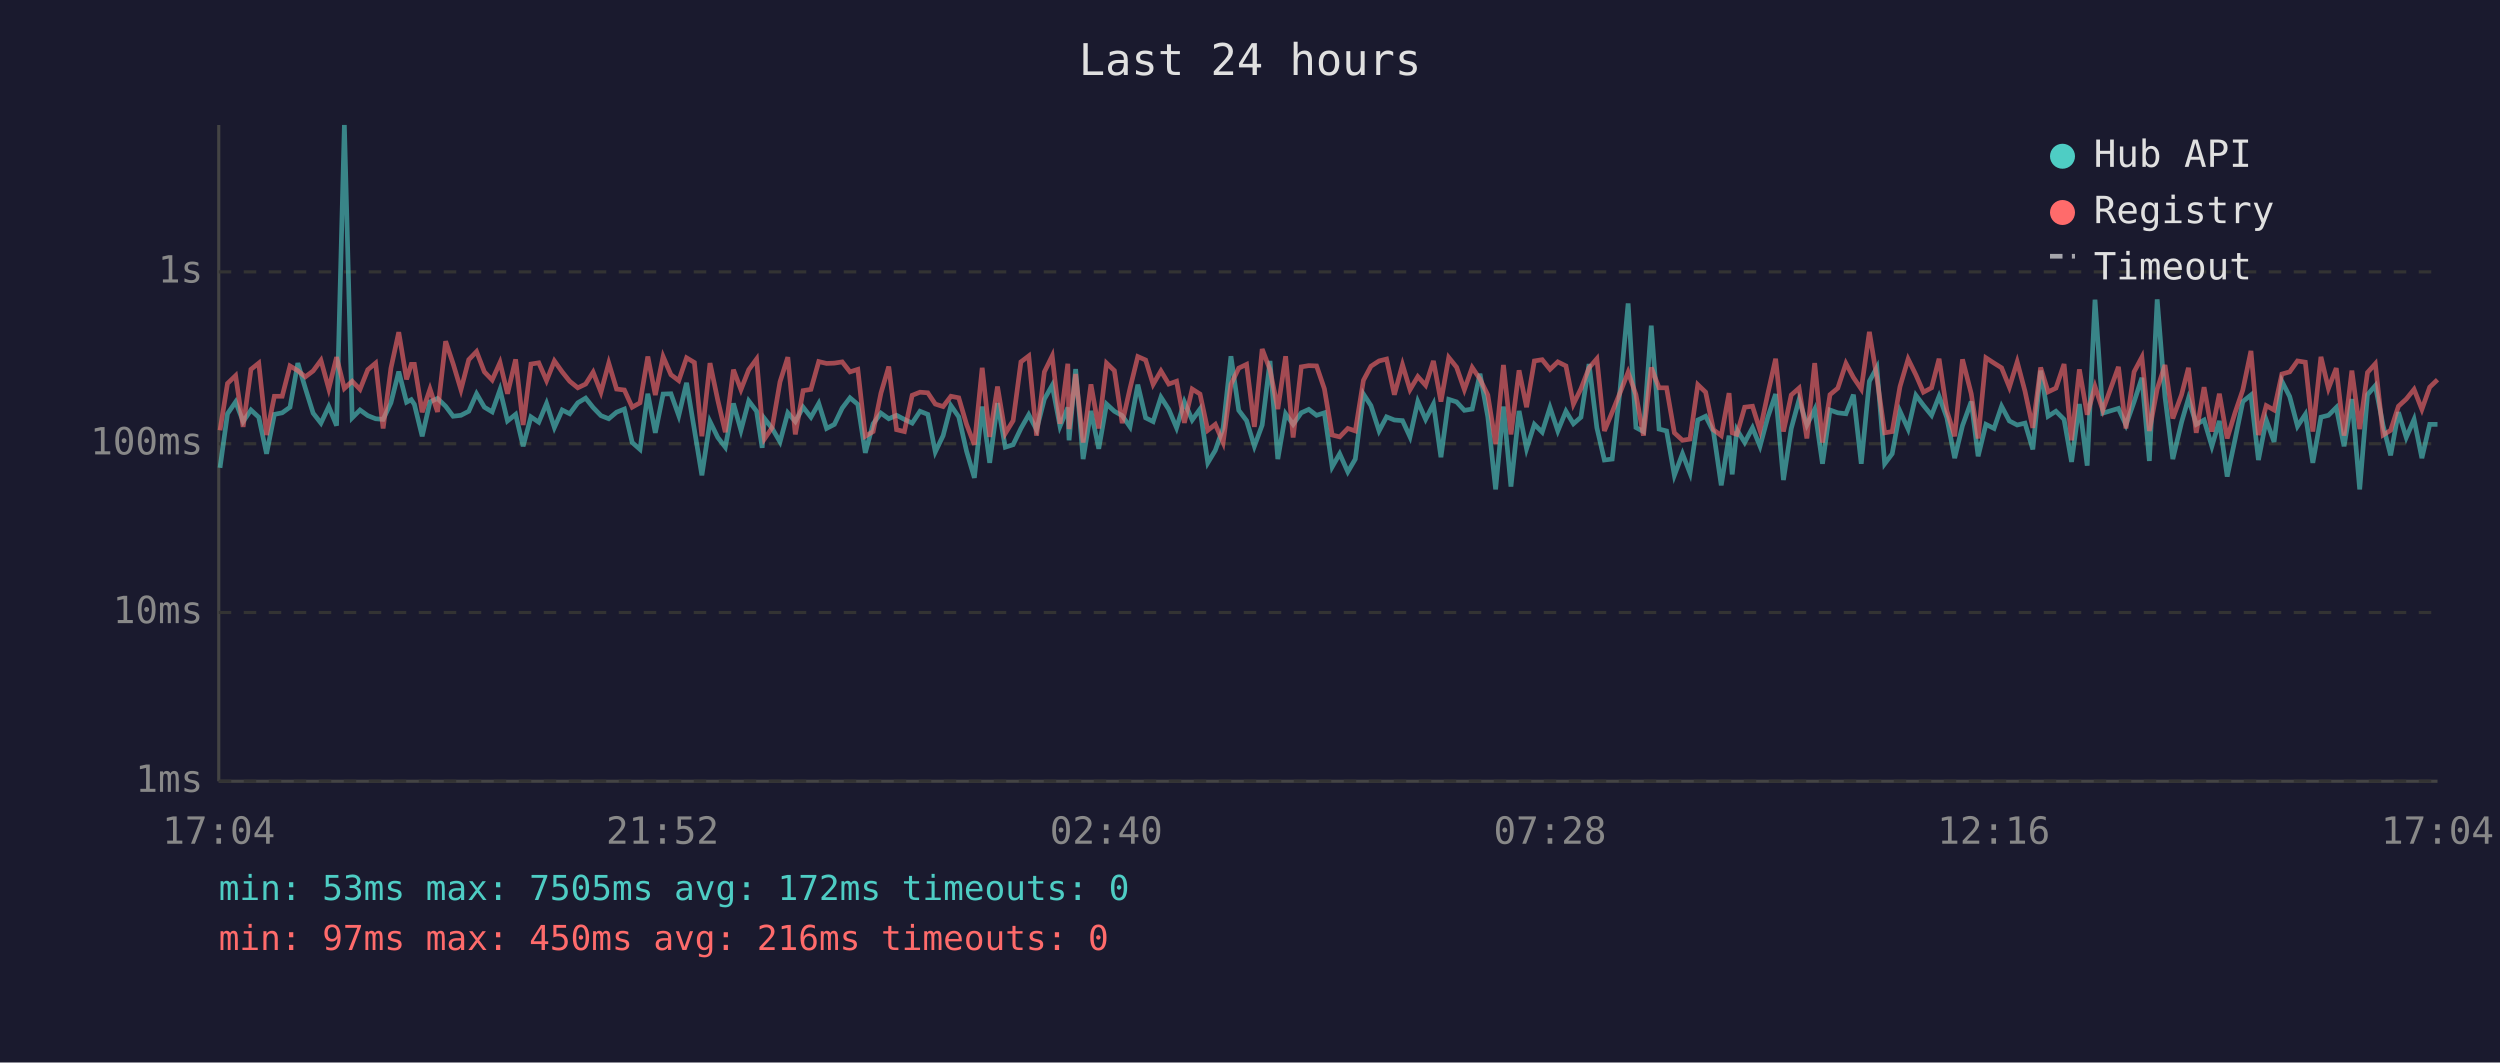
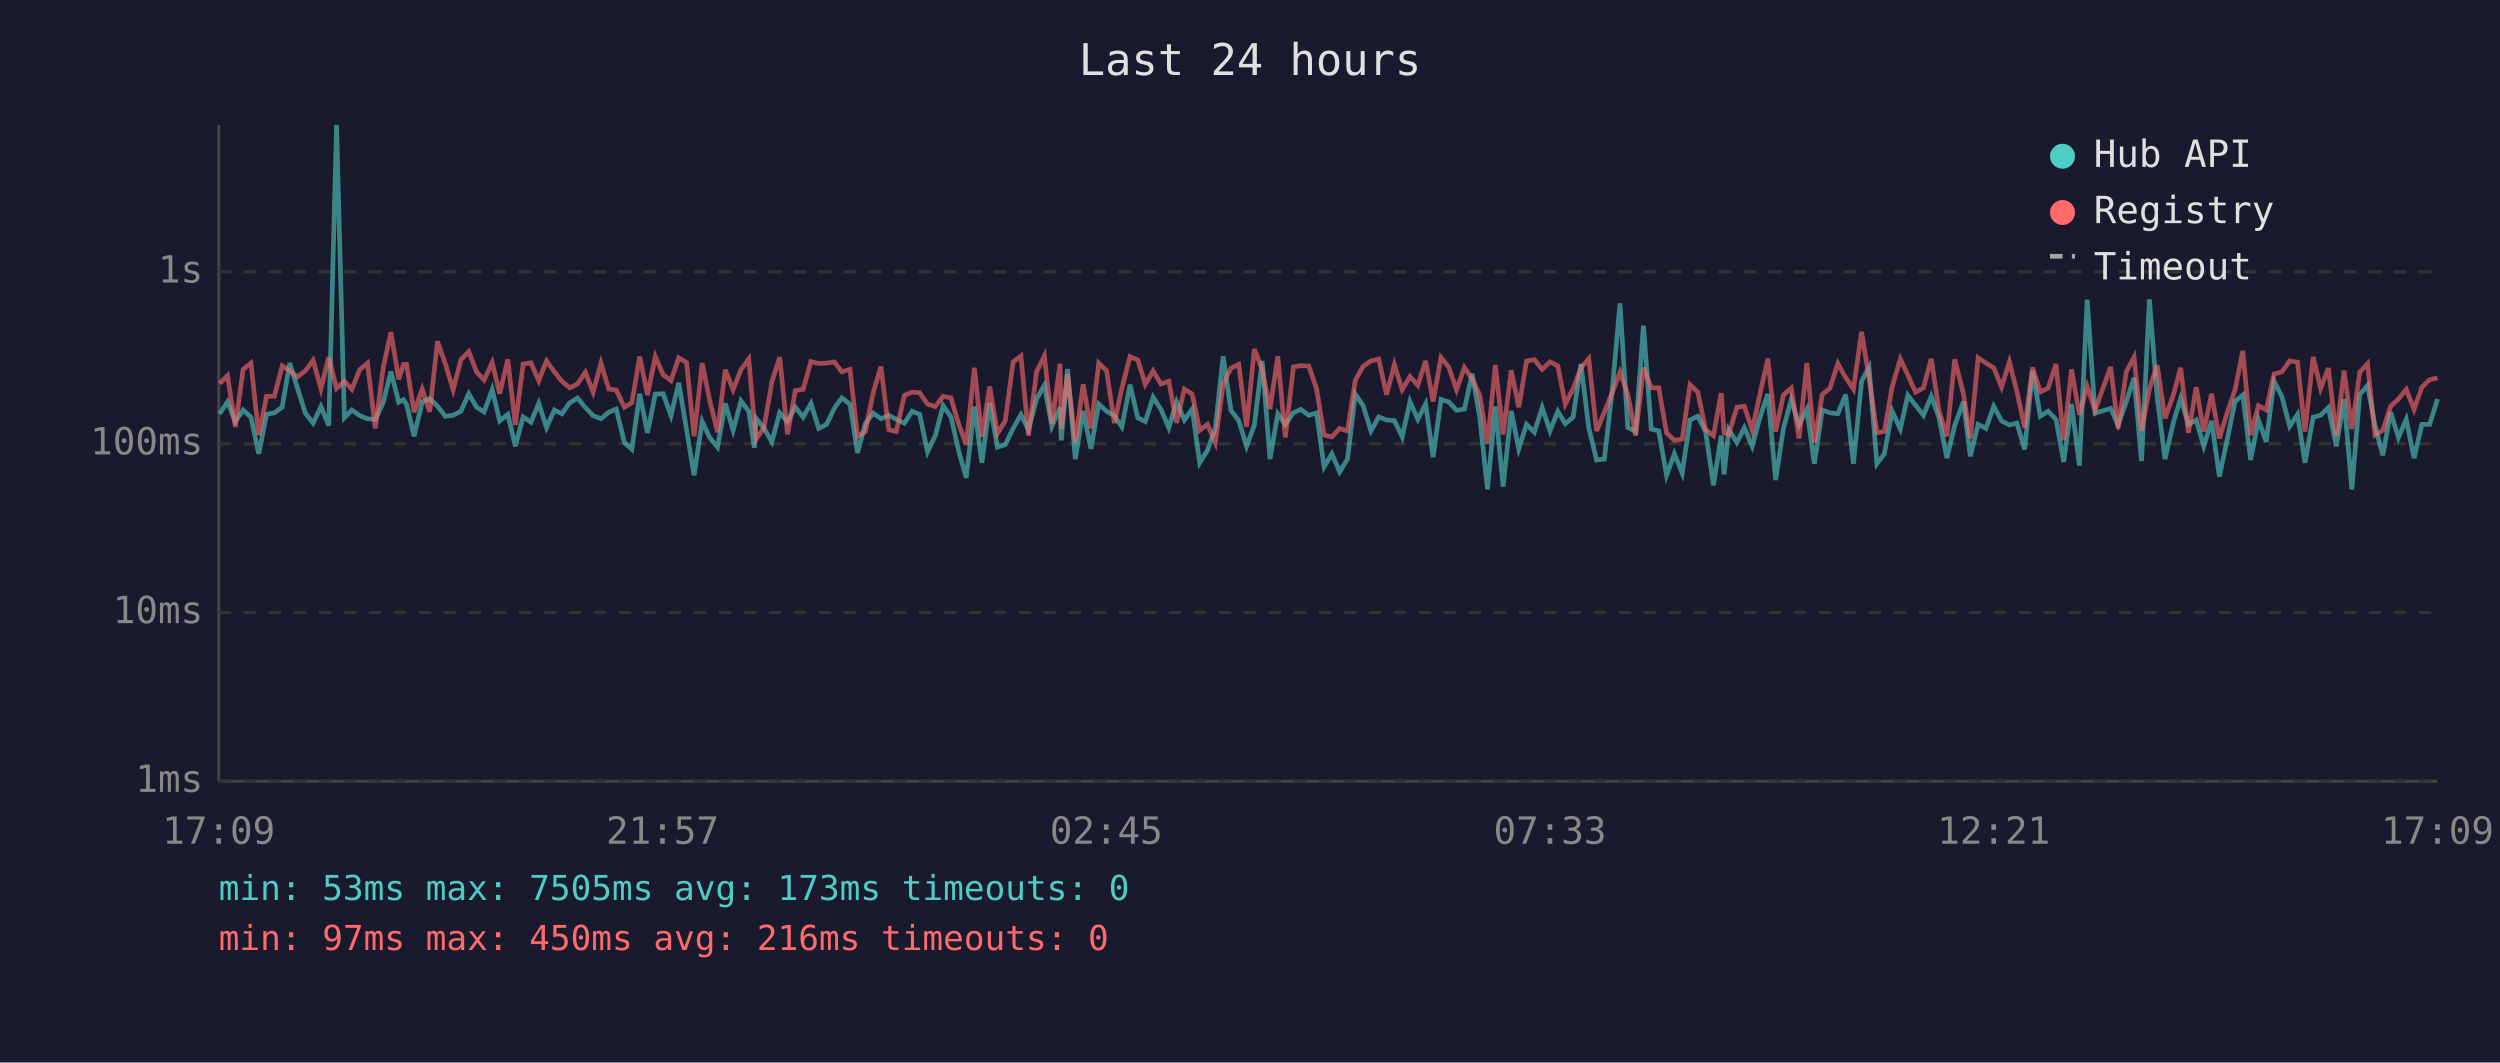
<svg xmlns="http://www.w3.org/2000/svg" viewBox="0 0 800 340" font-family="monospace" font-size="12">
  <rect width="800" height="340" fill="#1a1a2e" />
  <text x="400" y="24" fill="#e0e0e0" font-size="14" text-anchor="middle">Last 24 hours</text>
  <line x1="70" y1="40" x2="70" y2="250" stroke="#444" stroke-width="1" />
  <line x1="70" y1="250" x2="780" y2="250" stroke="#444" stroke-width="1" />
  <line x1="70" y1="250" x2="780" y2="250" stroke="#333" stroke-width="1" stroke-dasharray="4" />
  <text x="65" y="250" fill="#888" text-anchor="end" dominant-baseline="middle">1ms</text>
  <line x1="70" y1="196" x2="780" y2="196" stroke="#333" stroke-width="1" stroke-dasharray="4" />
  <text x="65" y="196" fill="#888" text-anchor="end" dominant-baseline="middle">10ms</text>
  <line x1="70" y1="142" x2="780" y2="142" stroke="#333" stroke-width="1" stroke-dasharray="4" />
  <text x="65" y="142" fill="#888" text-anchor="end" dominant-baseline="middle">100ms</text>
  <line x1="70" y1="87" x2="780" y2="87" stroke="#333" stroke-width="1" stroke-dasharray="4" />
  <text x="65" y="87" fill="#888" text-anchor="end" dominant-baseline="middle">1s</text>
-   <text x="70" y="270" fill="#888" text-anchor="middle">17:04</text>
-   <text x="212" y="270" fill="#888" text-anchor="middle">21:52</text>
-   <text x="354" y="270" fill="#888" text-anchor="middle">02:40</text>
-   <text x="496" y="270" fill="#888" text-anchor="middle">07:28</text>
-   <text x="638" y="270" fill="#888" text-anchor="middle">12:16</text>
-   <text x="780" y="270" fill="#888" text-anchor="middle">17:04</text>
-   <polyline points="70.4,149.7 72.8,132.4 75.4,128.6 77.8,134.9 80.3,131.2 82.8,133.5 85.3,145.2 87.8,132.6 90.3,132.1 92.8,130.3 95.3,116.2 97.7,124.2 100.2,132.2 102.7,135.4 105.2,130.1 107.7,136.2 110.2,40.0 112.7,133.7 115.2,131.2 117.7,133.0 120.2,134.0 122.6,134.2 125.1,128.9 127.6,118.9 130.1,128.7 131.6,127.9 132.6,129.4 135.1,139.6 137.6,128.6 140.0,127.5 142.6,130.0 145.0,133.2 147.5,132.9 150.0,131.6 152.5,126.0 155.0,130.3 157.5,131.8 160.0,124.7 162.4,134.7 165.0,132.6 167.4,142.8 169.9,133.4 172.4,135.1 174.9,129.1 177.4,136.8 179.9,131.2 182.3,132.4 184.9,128.9 187.4,127.4 189.8,130.4 192.3,133.0 194.8,134.0 197.3,131.9 199.8,130.9 202.3,141.6 204.8,143.8 207.3,126.0 209.7,138.5 212.2,126.1 214.7,126.0 217.2,133.0 219.7,122.5 222.2,137.5 224.6,152.1 227.2,134.9 229.7,140.0 232.1,143.1 234.7,129.1 237.1,137.7 239.6,128.3 242.1,131.6 243.9,143.3 244.6,133.9 247.1,137.1 249.6,141.4 252.1,132.1 254.5,134.9 257.0,130.3 259.5,133.5 262.0,129.1 264.5,137.1 267.0,135.8 269.5,130.6 272.0,127.3 274.5,129.4 276.9,144.9 279.4,135.6 281.9,132.2 284.4,134.0 286.9,132.9 289.4,134.2 291.9,135.4 294.4,131.6 296.9,132.6 299.3,144.6 301.8,139.4 304.3,129.8 306.8,133.4 309.3,144.4 311.8,152.9 314.3,130.1 316.7,148.1 319.2,129.0 321.7,143.1 324.2,142.3 326.7,137.1 329.2,132.7 331.7,137.5 334.2,127.7 336.7,123.3 339.2,136.4 341.7,130.4 342.1,140.9 344.2,118.1 346.6,146.9 349.1,131.5 351.6,143.6 354.1,129.3 356.6,131.6 359.1,133.0 361.6,136.6 364.1,123.1 366.6,133.7 369.0,134.9 371.5,127.1 374.0,131.0 376.5,136.9 379.0,128.6 381.5,134.4 384.0,130.9 386.5,148.1 388.9,144.1 391.4,136.9 393.9,114.0 396.4,131.3 398.9,134.6 401.4,142.8 403.9,136.0 406.4,115.5 408.9,146.9 411.4,132.4 413.8,135.8 416.4,132.1 418.8,131.0 421.3,132.9 423.8,132.1 426.3,149.4 428.7,145.2 431.3,151.0 433.7,146.9 436.3,126.1 438.7,129.8 441.3,137.9 443.7,133.4 446.2,134.4 448.8,134.6 451.2,139.8 453.7,128.5 456.2,134.2 458.7,129.3 461.1,146.3 463.6,127.8 466.1,128.6 468.6,131.3 471.1,130.9 473.6,119.6 476.1,133.4 478.6,156.6 481.1,130.1 483.5,155.7 486.1,131.5 488.5,143.6 491.0,135.8 493.5,138.3 496.0,130.4 498.5,137.9 501.1,131.6 503.5,135.6 505.9,133.5 508.5,116.5 511.0,136.9 513.4,147.2 515.9,146.9 518.4,125.0 521.0,97.1 523.5,136.8 525.9,138.1 528.4,104.2 530.9,137.3 533.3,137.9 535.8,152.1 538.4,145.2 540.8,151.4 543.3,134.4 545.8,133.2 548.3,138.1 550.8,155.3 553.3,139.4 554.3,151.8 555.8,137.5 558.3,141.6 560.8,136.9 563.2,142.8 565.7,133.5 568.2,126.1 570.7,153.6 573.2,137.1 575.7,127.9 578.2,136.0 580.7,131.0 583.2,148.4 585.6,131.2 588.1,132.1 590.7,132.4 593.1,126.3 595.6,148.4 598.2,122.0 600.6,117.6 603.1,148.4 605.5,145.2 608.0,131.6 610.6,137.3 613.1,126.5 615.5,129.7 618.1,132.9 620.5,126.8 623.0,133.7 625.5,146.6 628.0,136.2 630.8,128.5 633.0,146.0 635.5,135.8 638.1,137.1 640.5,130.0 643.0,134.7 645.5,136.0 648.0,135.4 650.5,143.8 653.0,118.6 655.4,133.2 657.9,131.6 660.5,134.2 662.9,147.8 665.4,129.3 667.9,149.0 670.4,95.9 672.9,132.2 677.9,130.7 680.3,136.0 682.9,128.6 685.4,120.9 687.8,147.5 690.3,95.8 692.8,127.0 695.3,146.9 698.1,135.1 700.3,127.5 702.8,135.8 705.3,134.4 707.8,142.8 710.2,134.7 712.7,152.5 715.2,140.7 717.7,128.5 720.3,126.4 722.7,147.2 725.2,134.4 727.7,141.4 730.2,122.0 732.7,126.9 735.2,136.4 737.7,132.6 740.1,148.1 742.7,133.5 745.1,132.9 747.6,130.4 750.1,142.8 752.6,127.7 755.1,156.6 757.6,126.3 760.1,123.4 762.6,136.2 765.0,145.7 767.5,131.9 770.0,140.0 772.5,134.2 775.0,146.6 777.5,135.8 780.0,135.8" fill="none" stroke="#4ecdc4" stroke-width="1.5" opacity="0.6" />
-   <polyline points="70.4,137.7 72.8,122.7 75.4,120.2 77.8,136.6 80.3,118.2 82.8,116.2 85.3,139.2 87.8,126.8 90.3,126.8 92.8,117.1 95.3,118.6 97.7,120.6 100.2,118.7 102.7,115.3 105.2,124.4 107.7,114.3 110.2,124.3 112.7,122.0 115.2,124.6 117.7,118.3 120.2,116.2 122.6,137.1 125.1,117.8 127.6,106.3 130.1,121.4 131.6,116.6 132.6,116.6 135.1,131.9 137.6,124.5 140.0,131.8 142.6,109.2 145.0,116.4 147.5,124.7 150.0,115.1 152.5,112.5 155.0,119.0 157.5,121.6 160.0,116.0 162.4,126.0 165.0,115.0 167.4,136.0 169.9,116.5 172.4,116.1 174.9,121.8 177.4,115.5 179.9,119.0 182.3,122.0 184.9,124.1 187.4,122.9 189.8,119.1 192.3,125.5 194.8,116.2 197.3,124.5 199.8,124.8 202.3,130.3 204.8,128.9 207.3,114.1 209.7,126.4 212.2,114.1 214.7,119.9 217.2,121.8 219.7,114.5 222.2,116.0 224.6,139.6 227.2,116.2 229.7,128.1 232.1,138.3 234.7,118.3 237.1,124.7 239.6,118.3 242.1,114.9 243.9,135.4 244.6,140.5 247.1,136.8 249.6,122.2 252.1,114.3 254.5,139.0 257.0,125.0 259.5,124.6 262.0,115.7 264.5,116.3 267.0,116.2 269.5,115.8 272.0,119.0 274.5,118.2 276.9,139.6 279.4,138.1 281.9,125.8 284.4,117.3 286.9,137.5 289.4,138.1 291.9,126.5 294.4,125.5 296.9,125.7 299.3,129.3 301.8,130.1 304.3,126.8 306.8,127.3 309.3,135.8 311.8,142.3 314.3,117.7 316.7,139.8 319.2,123.7 321.7,138.7 324.2,134.6 326.7,115.8 329.2,113.9 331.7,139.4 334.2,119.0 336.7,113.9 339.2,135.6 341.7,116.4 342.1,137.3 344.2,119.7 346.6,141.6 349.1,123.0 351.6,137.1 354.1,116.2 356.6,118.6 359.1,135.4 361.6,124.3 364.1,114.1 366.6,115.2 369.0,123.0 371.5,118.7 374.0,122.9 376.5,122.0 379.0,135.3 381.5,124.5 384.0,126.1 386.5,137.7 388.9,135.8 391.4,141.6 393.9,123.0 396.4,117.8 398.9,116.6 401.4,136.6 403.9,111.7 406.4,118.3 408.9,130.9 411.4,114.0 413.8,140.0 416.4,117.4 418.8,117.0 421.3,117.1 423.8,124.4 426.3,139.2 428.7,139.8 431.3,137.1 433.7,137.9 436.3,121.7 438.7,117.2 441.3,115.5 443.7,114.9 446.2,126.3 448.8,116.7 451.2,124.7 453.7,120.5 456.2,123.3 458.7,115.5 461.1,128.5 463.6,114.4 466.1,117.5 468.6,124.7 471.1,117.6 473.6,121.3 476.1,126.4 478.6,142.1 481.1,116.8 483.5,139.0 486.1,118.5 488.5,130.3 491.0,115.5 493.5,115.1 496.0,118.2 498.5,115.8 501.1,117.1 503.5,129.3 505.9,124.4 508.5,117.7 511.0,114.8 513.4,137.9 515.9,131.9 518.4,125.7 521.0,119.1 523.5,126.3 525.9,139.4 528.4,117.6 530.9,124.1 533.3,124.1 535.8,138.5 538.4,140.9 540.8,140.5 543.3,123.1 545.8,125.5 548.3,137.5 550.8,139.4 553.3,125.8 554.3,138.5 555.8,139.0 558.3,130.3 560.8,130.0 563.2,137.7 565.7,126.0 568.2,114.8 570.7,138.1 573.2,126.4 575.7,124.2 578.2,140.3 580.7,116.2 583.2,141.6 585.6,126.3 588.1,124.2 590.7,116.3 593.1,120.8 595.6,124.5 598.2,106.2 600.6,120.9 603.1,138.5 605.5,138.1 608.0,123.7 610.6,114.9 613.1,120.0 615.5,125.5 618.1,124.1 620.5,114.8 623.0,131.5 625.5,139.6 628.0,115.0 630.8,126.0 633.0,140.3 635.5,114.5 638.1,116.2 640.5,117.7 643.0,123.9 645.5,115.8 648.0,125.2 650.5,136.9 653.0,117.6 655.4,125.4 657.9,124.2 660.5,116.5 662.9,140.9 665.4,118.2 667.9,132.7 670.4,123.7 672.9,131.3 677.9,117.4 680.3,137.1 682.9,119.0 685.4,114.3 687.8,137.9 690.3,124.5 692.8,116.8 695.3,133.9 698.1,126.3 700.3,117.7 702.8,138.5 705.3,123.9 707.8,138.1 710.2,126.0 712.7,140.3 715.2,132.1 717.7,124.8 720.3,112.3 722.7,139.2 725.2,129.8 727.7,131.2 730.2,119.7 732.7,119.0 735.2,115.5 737.7,115.9 740.1,138.1 742.7,114.2 745.1,124.3 747.6,117.8 750.1,139.4 752.6,118.6 755.1,137.3 757.6,119.2 760.1,116.4 762.6,139.2 765.0,137.7 767.5,130.0 770.0,127.7 772.5,124.6 775.0,131.0 777.5,123.9 780.0,121.5" fill="none" stroke="#ff6b6b" stroke-width="1.5" opacity="0.6" />
+   <text x="70" y="270" fill="#888" text-anchor="middle">17:09</text>
+   <text x="212" y="270" fill="#888" text-anchor="middle">21:57</text>
+   <text x="354" y="270" fill="#888" text-anchor="middle">02:45</text>
+   <text x="496" y="270" fill="#888" text-anchor="middle">07:33</text>
+   <text x="638" y="270" fill="#888" text-anchor="middle">12:21</text>
+   <text x="780" y="270" fill="#888" text-anchor="middle">17:09</text>
+   <polyline points="70.3,132.4 72.8,128.6 75.3,134.9 77.8,131.2 80.3,133.5 82.8,145.2 85.3,132.6 87.8,132.1 90.3,130.3 92.7,116.2 95.2,124.2 97.7,132.2 100.2,135.4 102.7,130.1 105.2,136.2 107.7,40.0 110.2,133.7 112.6,131.2 115.1,133.0 117.6,134.0 120.1,134.2 122.6,128.9 125.1,118.9 127.6,128.7 129.1,127.9 130.1,129.4 132.5,139.6 135.1,128.6 137.5,127.5 140.0,130.0 142.5,133.2 145.0,132.9 147.5,131.6 150.0,126.0 152.5,130.3 154.9,131.8 157.5,124.7 159.9,134.7 162.5,132.6 164.9,142.8 167.4,133.4 169.9,135.1 172.4,129.1 174.9,136.8 177.4,131.2 179.8,132.4 182.3,128.9 184.8,127.4 187.3,130.4 189.8,133.0 192.3,134.0 194.8,131.9 197.2,130.9 199.8,141.6 202.2,143.8 204.7,126.0 207.2,138.5 209.7,126.1 212.2,126.0 214.7,133.0 217.2,122.5 219.7,137.5 222.1,152.1 224.7,134.9 227.1,140.0 229.6,143.1 232.1,129.1 234.6,137.7 237.1,128.3 239.6,131.6 241.4,143.3 242.0,133.9 244.5,137.1 247.0,141.4 249.5,132.1 252.0,134.9 254.5,130.3 257.0,133.5 259.5,129.1 262.0,137.1 264.5,135.8 267.0,130.6 269.4,127.3 272.0,129.4 274.4,144.9 276.9,135.6 279.4,132.2 281.9,134.0 284.4,132.9 286.8,134.2 289.4,135.4 291.9,131.6 294.3,132.6 296.8,144.6 299.3,139.4 301.8,129.8 304.3,133.4 306.8,144.4 309.2,152.9 311.8,130.1 314.2,148.1 316.7,129.0 319.2,143.1 321.7,142.3 324.2,137.1 326.7,132.7 329.1,137.5 331.7,127.7 334.2,123.3 336.6,136.4 339.2,130.4 339.6,140.9 341.6,118.1 344.1,146.9 346.6,131.5 349.1,143.6 351.6,129.3 354.1,131.6 356.6,133.0 359.0,136.6 361.6,123.1 364.1,133.7 366.5,134.9 369.0,127.1 371.5,131.0 374.0,136.9 376.5,128.6 379.0,134.4 381.5,130.9 383.9,148.1 386.4,144.1 388.9,136.9 391.4,114.0 393.9,131.3 396.4,134.6 398.9,142.8 401.4,136.0 403.9,115.5 406.4,146.9 408.9,132.4 411.3,135.8 413.9,132.1 416.3,131.0 418.8,132.9 421.3,132.1 423.7,149.4 426.2,145.2 428.7,151.0 431.2,146.9 433.7,126.1 436.2,129.8 438.7,137.9 441.2,133.4 443.7,134.4 446.2,134.6 448.7,139.8 451.2,128.5 453.7,134.2 456.2,129.3 458.6,146.3 461.1,127.8 463.6,128.6 466.1,131.3 468.6,130.9 471.1,119.6 473.5,133.4 476.0,156.6 478.5,130.1 481.0,155.7 483.6,131.5 486.0,143.6 488.5,135.8 491.0,138.3 493.5,130.4 496.0,137.9 498.5,131.6 500.9,135.6 503.4,133.5 505.9,116.5 508.4,136.9 510.9,147.2 513.4,146.9 515.9,125.0 518.4,97.1 520.9,136.8 523.4,138.1 525.9,104.2 528.4,137.3 530.8,137.9 533.3,152.1 535.8,145.2 538.3,151.4 540.8,134.4 543.3,133.2 545.8,138.1 548.3,155.3 550.8,139.4 551.7,151.8 553.2,137.5 555.8,141.6 558.2,136.9 560.7,142.8 563.2,133.5 565.7,126.1 568.2,153.6 570.7,137.1 573.2,127.9 575.7,136.0 578.2,131.0 580.6,148.4 583.1,131.2 585.6,132.1 588.1,132.4 590.6,126.3 593.1,148.4 595.7,122.0 598.1,117.6 600.6,148.4 603.0,145.2 605.5,131.6 608.1,137.3 610.5,126.5 613.0,129.7 615.5,132.9 618.0,126.8 620.5,133.7 623.0,146.6 625.5,136.2 628.3,128.5 630.5,146.0 633.0,135.8 635.5,137.1 638.0,130.0 640.5,134.7 643.0,136.0 645.4,135.4 647.9,143.8 650.4,118.6 652.9,133.2 655.4,131.6 657.9,134.2 660.4,147.8 662.9,129.3 665.4,149.0 667.9,95.9 670.4,132.2 675.4,130.7 677.8,136.0 680.4,128.6 682.9,120.9 685.3,147.5 687.8,95.8 690.3,127.0 692.8,146.9 695.5,135.1 697.8,127.5 700.3,135.8 702.8,134.4 705.2,142.8 707.7,134.7 710.2,152.5 712.7,140.7 715.2,128.5 717.7,126.4 720.2,147.2 722.7,134.4 725.2,141.4 727.7,122.0 730.2,126.9 732.7,136.4 735.2,132.6 737.6,148.1 740.2,133.5 742.6,132.9 745.1,130.4 747.6,142.8 750.1,127.7 752.6,156.6 755.1,126.3 757.6,123.4 760.0,136.2 762.5,145.7 765.0,131.9 767.5,140.0 770.0,134.2 772.5,146.6 775.0,135.8 777.5,135.8 780.0,127.7" fill="none" stroke="#4ecdc4" stroke-width="1.5" opacity="0.6" />
+   <polyline points="70.3,122.7 72.8,120.2 75.3,136.6 77.8,118.2 80.3,116.2 82.8,139.2 85.3,126.8 87.8,126.8 90.3,117.1 92.7,118.6 95.2,120.6 97.7,118.7 100.2,115.3 102.7,124.4 105.2,114.3 107.7,124.3 110.2,122.0 112.6,124.6 115.1,118.3 117.6,116.2 120.1,137.1 122.6,117.8 125.1,106.3 127.6,121.4 129.1,116.6 130.1,116.6 132.5,131.9 135.1,124.5 137.5,131.8 140.0,109.2 142.5,116.4 145.0,124.7 147.5,115.1 150.0,112.5 152.5,119.0 154.9,121.6 157.5,116.0 159.9,126.0 162.5,115.0 164.9,136.0 167.4,116.5 169.9,116.1 172.4,121.8 174.9,115.5 177.4,119.0 179.8,122.0 182.3,124.1 184.8,122.9 187.3,119.1 189.8,125.5 192.3,116.2 194.8,124.5 197.2,124.8 199.8,130.3 202.2,128.9 204.7,114.1 207.2,126.4 209.7,114.1 212.2,119.9 214.7,121.8 217.2,114.5 219.7,116.0 222.1,139.6 224.7,116.2 227.1,128.1 229.6,138.3 232.1,118.3 234.6,124.7 237.1,118.3 239.6,114.9 241.4,135.4 242.0,140.5 244.5,136.8 247.0,122.2 249.5,114.3 252.0,139.0 254.5,125.0 257.0,124.6 259.5,115.7 262.0,116.3 264.5,116.2 267.0,115.8 269.4,119.0 272.0,118.2 274.4,139.6 276.9,138.1 279.4,125.8 281.9,117.3 284.4,137.5 286.8,138.1 289.4,126.5 291.9,125.5 294.3,125.7 296.8,129.3 299.3,130.1 301.8,126.8 304.3,127.3 306.8,135.8 309.2,142.3 311.8,117.7 314.2,139.8 316.7,123.7 319.2,138.7 321.7,134.6 324.2,115.8 326.7,113.9 329.1,139.4 331.7,119.0 334.2,113.9 336.6,135.6 339.2,116.4 339.6,137.3 341.6,119.7 344.1,141.6 346.6,123.0 349.1,137.1 351.6,116.2 354.1,118.6 356.6,135.4 359.0,124.3 361.6,114.1 364.1,115.2 366.5,123.0 369.0,118.7 371.5,122.9 374.0,122.0 376.5,135.3 379.0,124.5 381.5,126.1 383.9,137.7 386.4,135.8 388.9,141.6 391.4,123.0 393.9,117.8 396.4,116.6 398.9,136.6 401.4,111.7 403.9,118.3 406.4,130.9 408.9,114.0 411.3,140.0 413.9,117.4 416.3,117.0 418.8,117.1 421.3,124.4 423.7,139.2 426.2,139.8 428.7,137.1 431.2,137.9 433.7,121.7 436.2,117.2 438.7,115.5 441.2,114.9 443.7,126.3 446.2,116.7 448.7,124.7 451.2,120.5 453.7,123.3 456.2,115.5 458.6,128.5 461.1,114.4 463.6,117.5 466.1,124.7 468.6,117.6 471.1,121.3 473.5,126.4 476.0,142.1 478.5,116.8 481.0,139.0 483.6,118.5 486.0,130.3 488.5,115.5 491.0,115.1 493.5,118.2 496.0,115.8 498.5,117.1 500.9,129.3 503.4,124.4 505.9,117.7 508.4,114.8 510.9,137.9 513.4,131.9 515.9,125.7 518.4,119.1 520.9,126.3 523.4,139.4 525.9,117.6 528.4,124.1 530.8,124.1 533.3,138.5 535.8,140.9 538.3,140.5 540.8,123.1 543.3,125.5 545.8,137.5 548.3,139.4 550.8,125.8 551.7,138.5 553.2,139.0 555.8,130.3 558.2,130.0 560.7,137.7 563.2,126.0 565.7,114.8 568.2,138.1 570.7,126.4 573.2,124.2 575.7,140.3 578.2,116.2 580.6,141.6 583.1,126.3 585.6,124.2 588.1,116.3 590.6,120.8 593.1,124.5 595.7,106.2 598.1,120.9 600.6,138.5 603.0,138.1 605.5,123.7 608.1,114.9 610.5,120.0 613.0,125.5 615.5,124.1 618.0,114.8 620.5,131.5 623.0,139.6 625.5,115.0 628.3,126.0 630.5,140.3 633.0,114.5 635.5,116.2 638.0,117.7 640.5,123.9 643.0,115.8 645.4,125.2 647.9,136.9 650.4,117.6 652.9,125.4 655.4,124.2 657.9,116.5 660.4,140.9 662.9,118.2 665.4,132.7 667.9,123.7 670.4,131.3 675.4,117.4 677.8,137.1 680.4,119.0 682.9,114.3 685.3,137.9 687.8,124.5 690.3,116.8 692.8,133.9 695.5,126.3 697.8,117.7 700.3,138.5 702.8,123.9 705.2,138.1 707.7,126.0 710.2,140.3 712.7,132.1 715.2,124.8 717.7,112.3 720.2,139.2 722.7,129.8 725.2,131.2 727.7,119.7 730.2,119.0 732.7,115.5 735.2,115.9 737.6,138.1 740.2,114.2 742.6,124.3 745.1,117.8 747.6,139.4 750.1,118.6 752.6,137.3 755.1,119.2 757.6,116.4 760.0,139.2 762.5,137.7 765.0,130.0 767.5,127.7 770.0,124.6 772.5,131.0 775.0,123.9 777.5,121.5 780.0,120.9" fill="none" stroke="#ff6b6b" stroke-width="1.5" opacity="0.6" />
  <circle cx="660" cy="50" r="4" fill="#4ecdc4" />
  <text x="670" y="50" fill="#e0e0e0" dominant-baseline="middle">Hub API</text>
  <circle cx="660" cy="68" r="4" fill="#ff6b6b" />
  <text x="670" y="68" fill="#e0e0e0" dominant-baseline="middle">Registry</text>
  <line x1="656" y1="82" x2="664" y2="82" stroke="#e0e0e0" stroke-width="1.5" stroke-dasharray="4,3" opacity="0.7" />
  <text x="670" y="86" fill="#e0e0e0" dominant-baseline="middle">Timeout</text>
-   <text x="70" y="288" fill="#4ecdc4" font-size="11">min: 53ms  max: 7505ms  avg: 172ms  timeouts: 0</text>
+   <text x="70" y="288" fill="#4ecdc4" font-size="11">min: 53ms  max: 7505ms  avg: 173ms  timeouts: 0</text>
  <text x="70" y="304" fill="#ff6b6b" font-size="11">min: 97ms  max: 450ms  avg: 216ms  timeouts: 0</text>
</svg>
